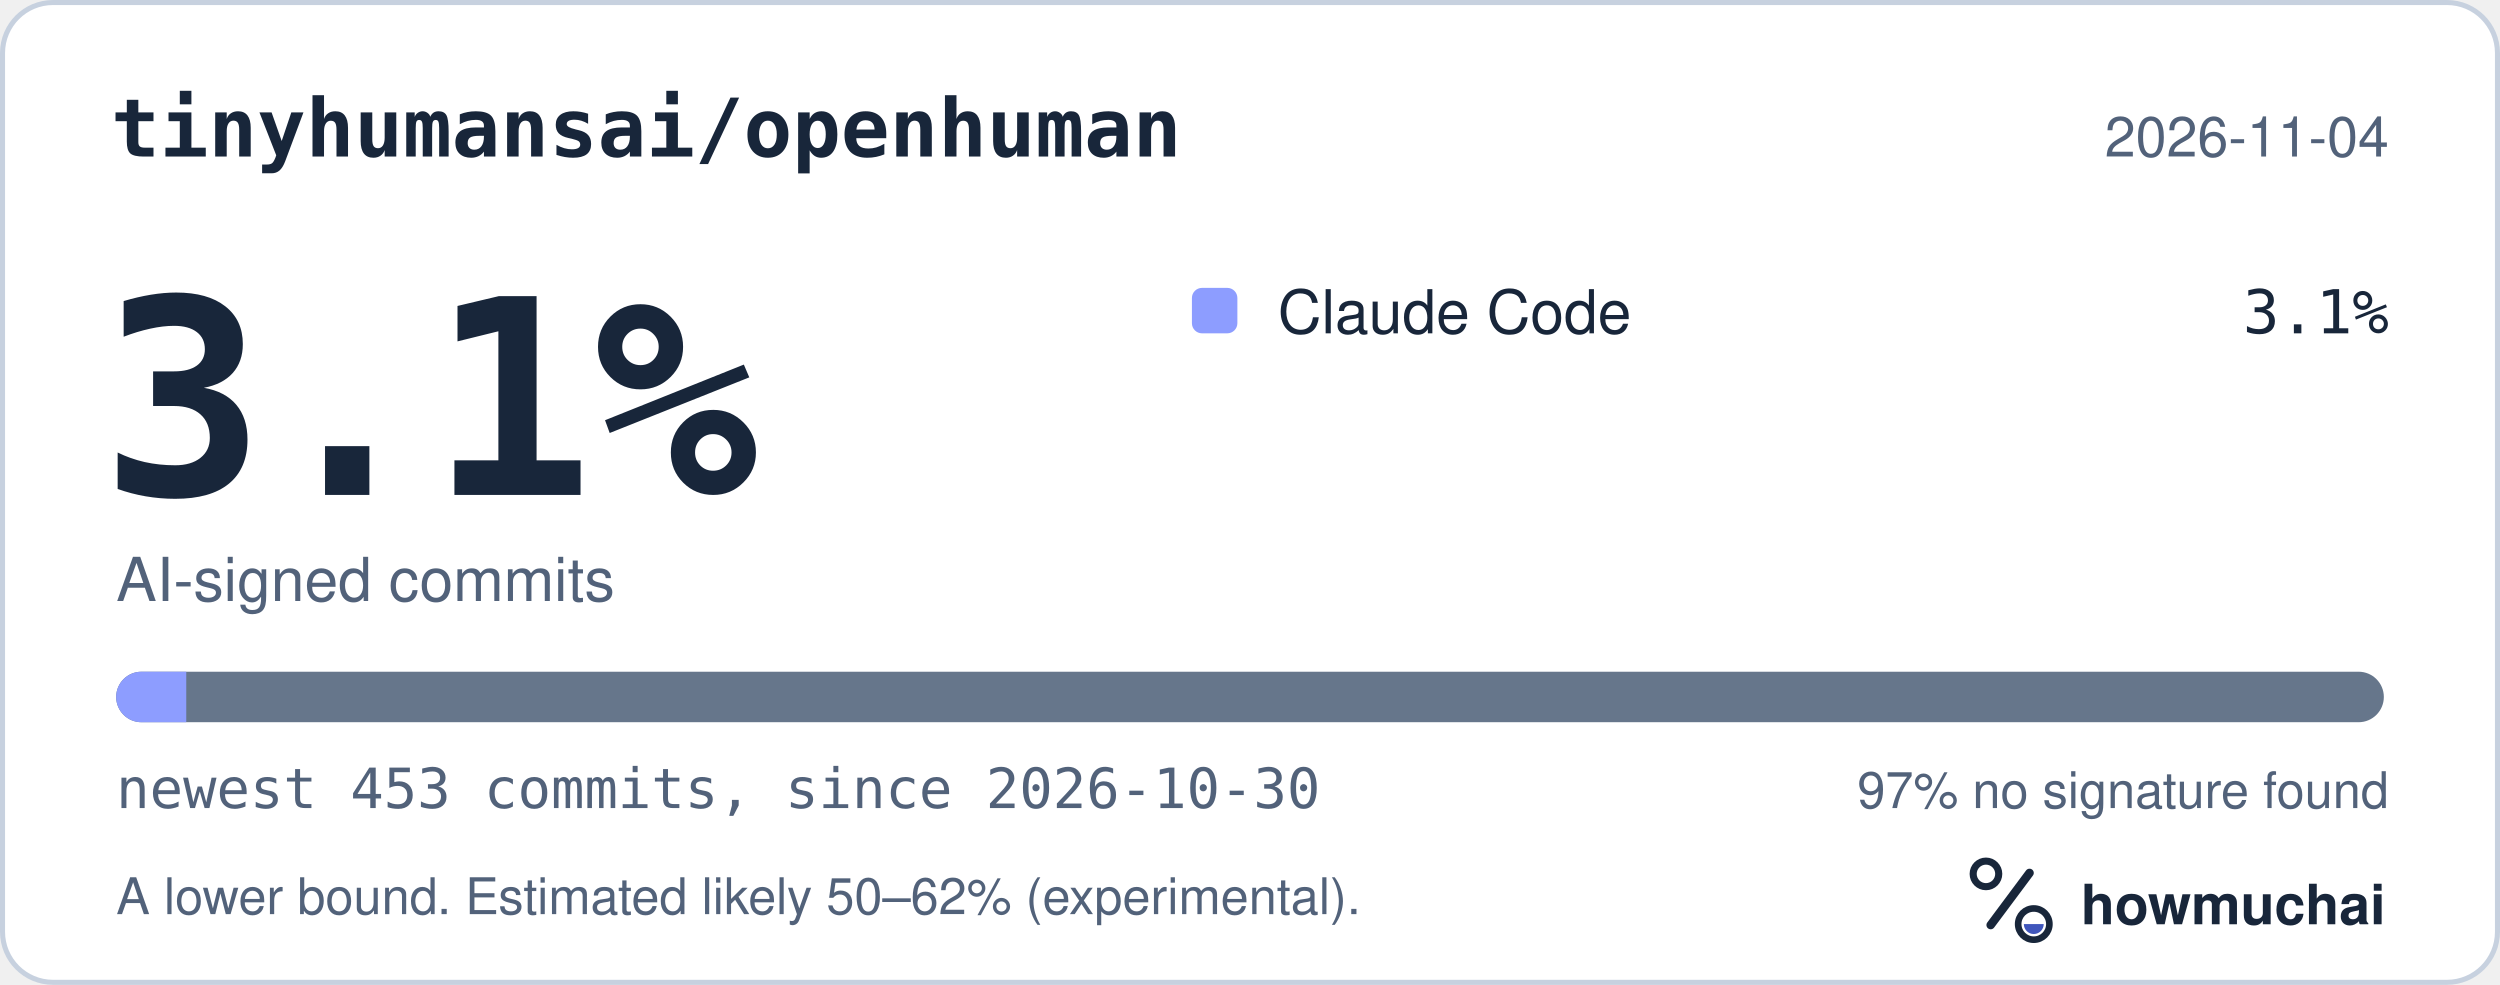
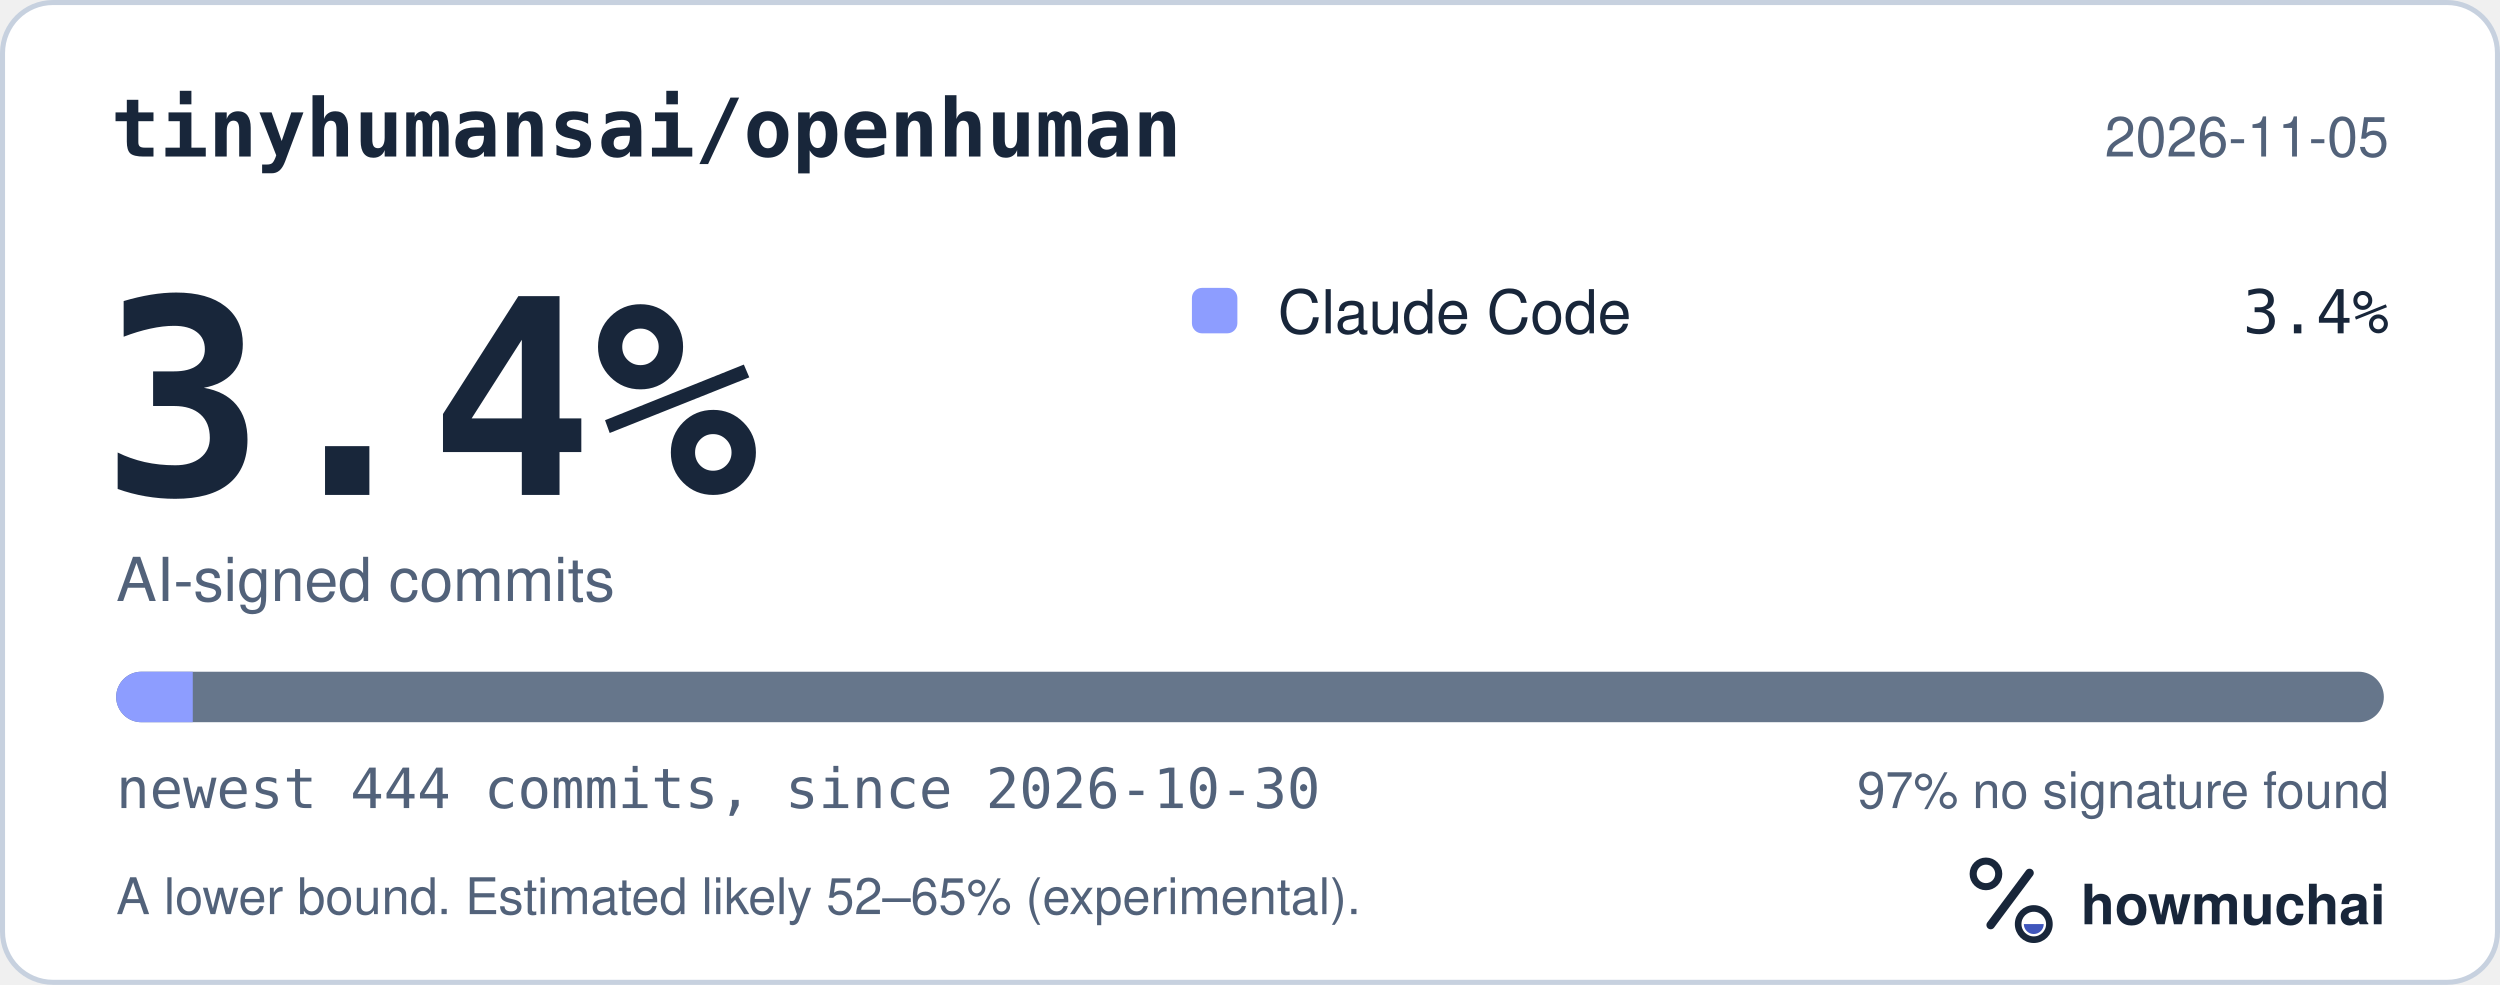
<svg xmlns="http://www.w3.org/2000/svg" width="495" height="195" viewBox="0 0 495 195" role="img" aria-labelledby="hm-t hm-d">
  <rect x="0.5" y="0.5" width="494" height="194" rx="10" fill="#FFFFFF" stroke="#C7D1DF" />
  <text x="22" y="31" fill="#18263A" font-family="ui-monospace, SF Mono, Menlo, Consolas, IBM Plex Mono, monospace" font-size="16" font-weight="600">tinyhumansai/openhuman</text>
-   <text x="473" y="31" fill="#52627A" font-family="-apple-system, BlinkMacSystemFont, Segoe UI, Helvetica, Arial, Fira Sans, sans-serif" font-size="11" text-anchor="end">2026-11-04</text>
-   <text x="20" y="98" fill="#18263A" font-family="ui-monospace, SF Mono, Menlo, Consolas, IBM Plex Mono, monospace" font-size="54" font-weight="700">3.1%</text>
+   <text x="473" y="31" fill="#52627A" font-family="-apple-system, BlinkMacSystemFont, Segoe UI, Helvetica, Arial, Fira Sans, sans-serif" font-size="11" text-anchor="end">2026-11-05</text>
+   <text x="20" y="98" fill="#18263A" font-family="ui-monospace, SF Mono, Menlo, Consolas, IBM Plex Mono, monospace" font-size="54" font-weight="700">3.4%</text>
  <text x="23" y="119" fill="#52627A" font-family="-apple-system, BlinkMacSystemFont, Segoe UI, Helvetica, Arial, Fira Sans, sans-serif" font-size="12">AI-signed commits</text>
  <rect x="236" y="57" width="9" height="9" rx="2" fill="#8D9DFF" />
  <text x="253" y="66" fill="#18263A" font-family="-apple-system, BlinkMacSystemFont, Segoe UI, Helvetica, Arial, Fira Sans, sans-serif" font-size="12">Claude Code</text>
-   <text x="473" y="66" fill="#18263A" font-family="ui-monospace, SF Mono, Menlo, Consolas, IBM Plex Mono, monospace" font-size="12" text-anchor="end">3.1%</text>
+   <text x="473" y="66" fill="#18263A" font-family="ui-monospace, SF Mono, Menlo, Consolas, IBM Plex Mono, monospace" font-size="12" text-anchor="end">3.4%</text>
  <defs>
    <clipPath id="hm-bar">
      <rect x="23" y="133" width="449" height="10" rx="5" />
    </clipPath>
  </defs>
  <rect x="23" y="133" width="449" height="10" rx="5" fill="#66768B" />
  <g clip-path="url(#hm-bar)">
-     <rect x="23.00" y="133" width="13.88" height="10" fill="#8D9DFF" />
+     <rect x="23.00" y="133" width="15.17" height="10" fill="#8D9DFF" />
  </g>
-   <text x="23" y="160" fill="#52627A" font-family="ui-monospace, SF Mono, Menlo, Consolas, IBM Plex Mono, monospace" font-size="11">newest 453 commits, since 2026-10-30</text>
+   <text x="23" y="160" fill="#52627A" font-family="ui-monospace, SF Mono, Menlo, Consolas, IBM Plex Mono, monospace" font-size="11">newest 444 commits, since 2026-10-30</text>
  <text x="473" y="160" fill="#52627A" font-family="-apple-system, BlinkMacSystemFont, Segoe UI, Helvetica, Arial, Fira Sans, sans-serif" font-size="10" text-anchor="end">97% no signature found</text>
-   <text x="23" y="181" fill="#52627A" font-family="-apple-system, BlinkMacSystemFont, Segoe UI, Helvetica, Arial, Fira Sans, sans-serif" font-size="10">A lower bound. Estimated likely 50–62% (experimental).</text>
+   <text x="23" y="181" fill="#52627A" font-family="-apple-system, BlinkMacSystemFont, Segoe UI, Helvetica, Arial, Fira Sans, sans-serif" font-size="10">A lower bound. Estimated likely 52–65% (experimental).</text>
  <g transform="translate(386 166) scale(0.046875)">
    <circle cx="154" cy="150" r="54" fill="none" stroke="#18263A" stroke-width="30" />
    <path d="M174 366 338 146" fill="none" stroke="#18263A" stroke-width="36" stroke-linecap="round" />
    <circle cx="356" cy="362" r="66" fill="none" stroke="#18263A" stroke-width="28" />
    <path d="M314 362a42 42 0 0 0 84 0Z" fill="#4056BC" />
  </g>
  <text x="412" y="183" fill="#18263A" font-family="-apple-system, BlinkMacSystemFont, Segoe UI, Helvetica, Arial, Fira Sans, sans-serif" font-size="11" font-weight="650">howmuchai</text>
</svg>
